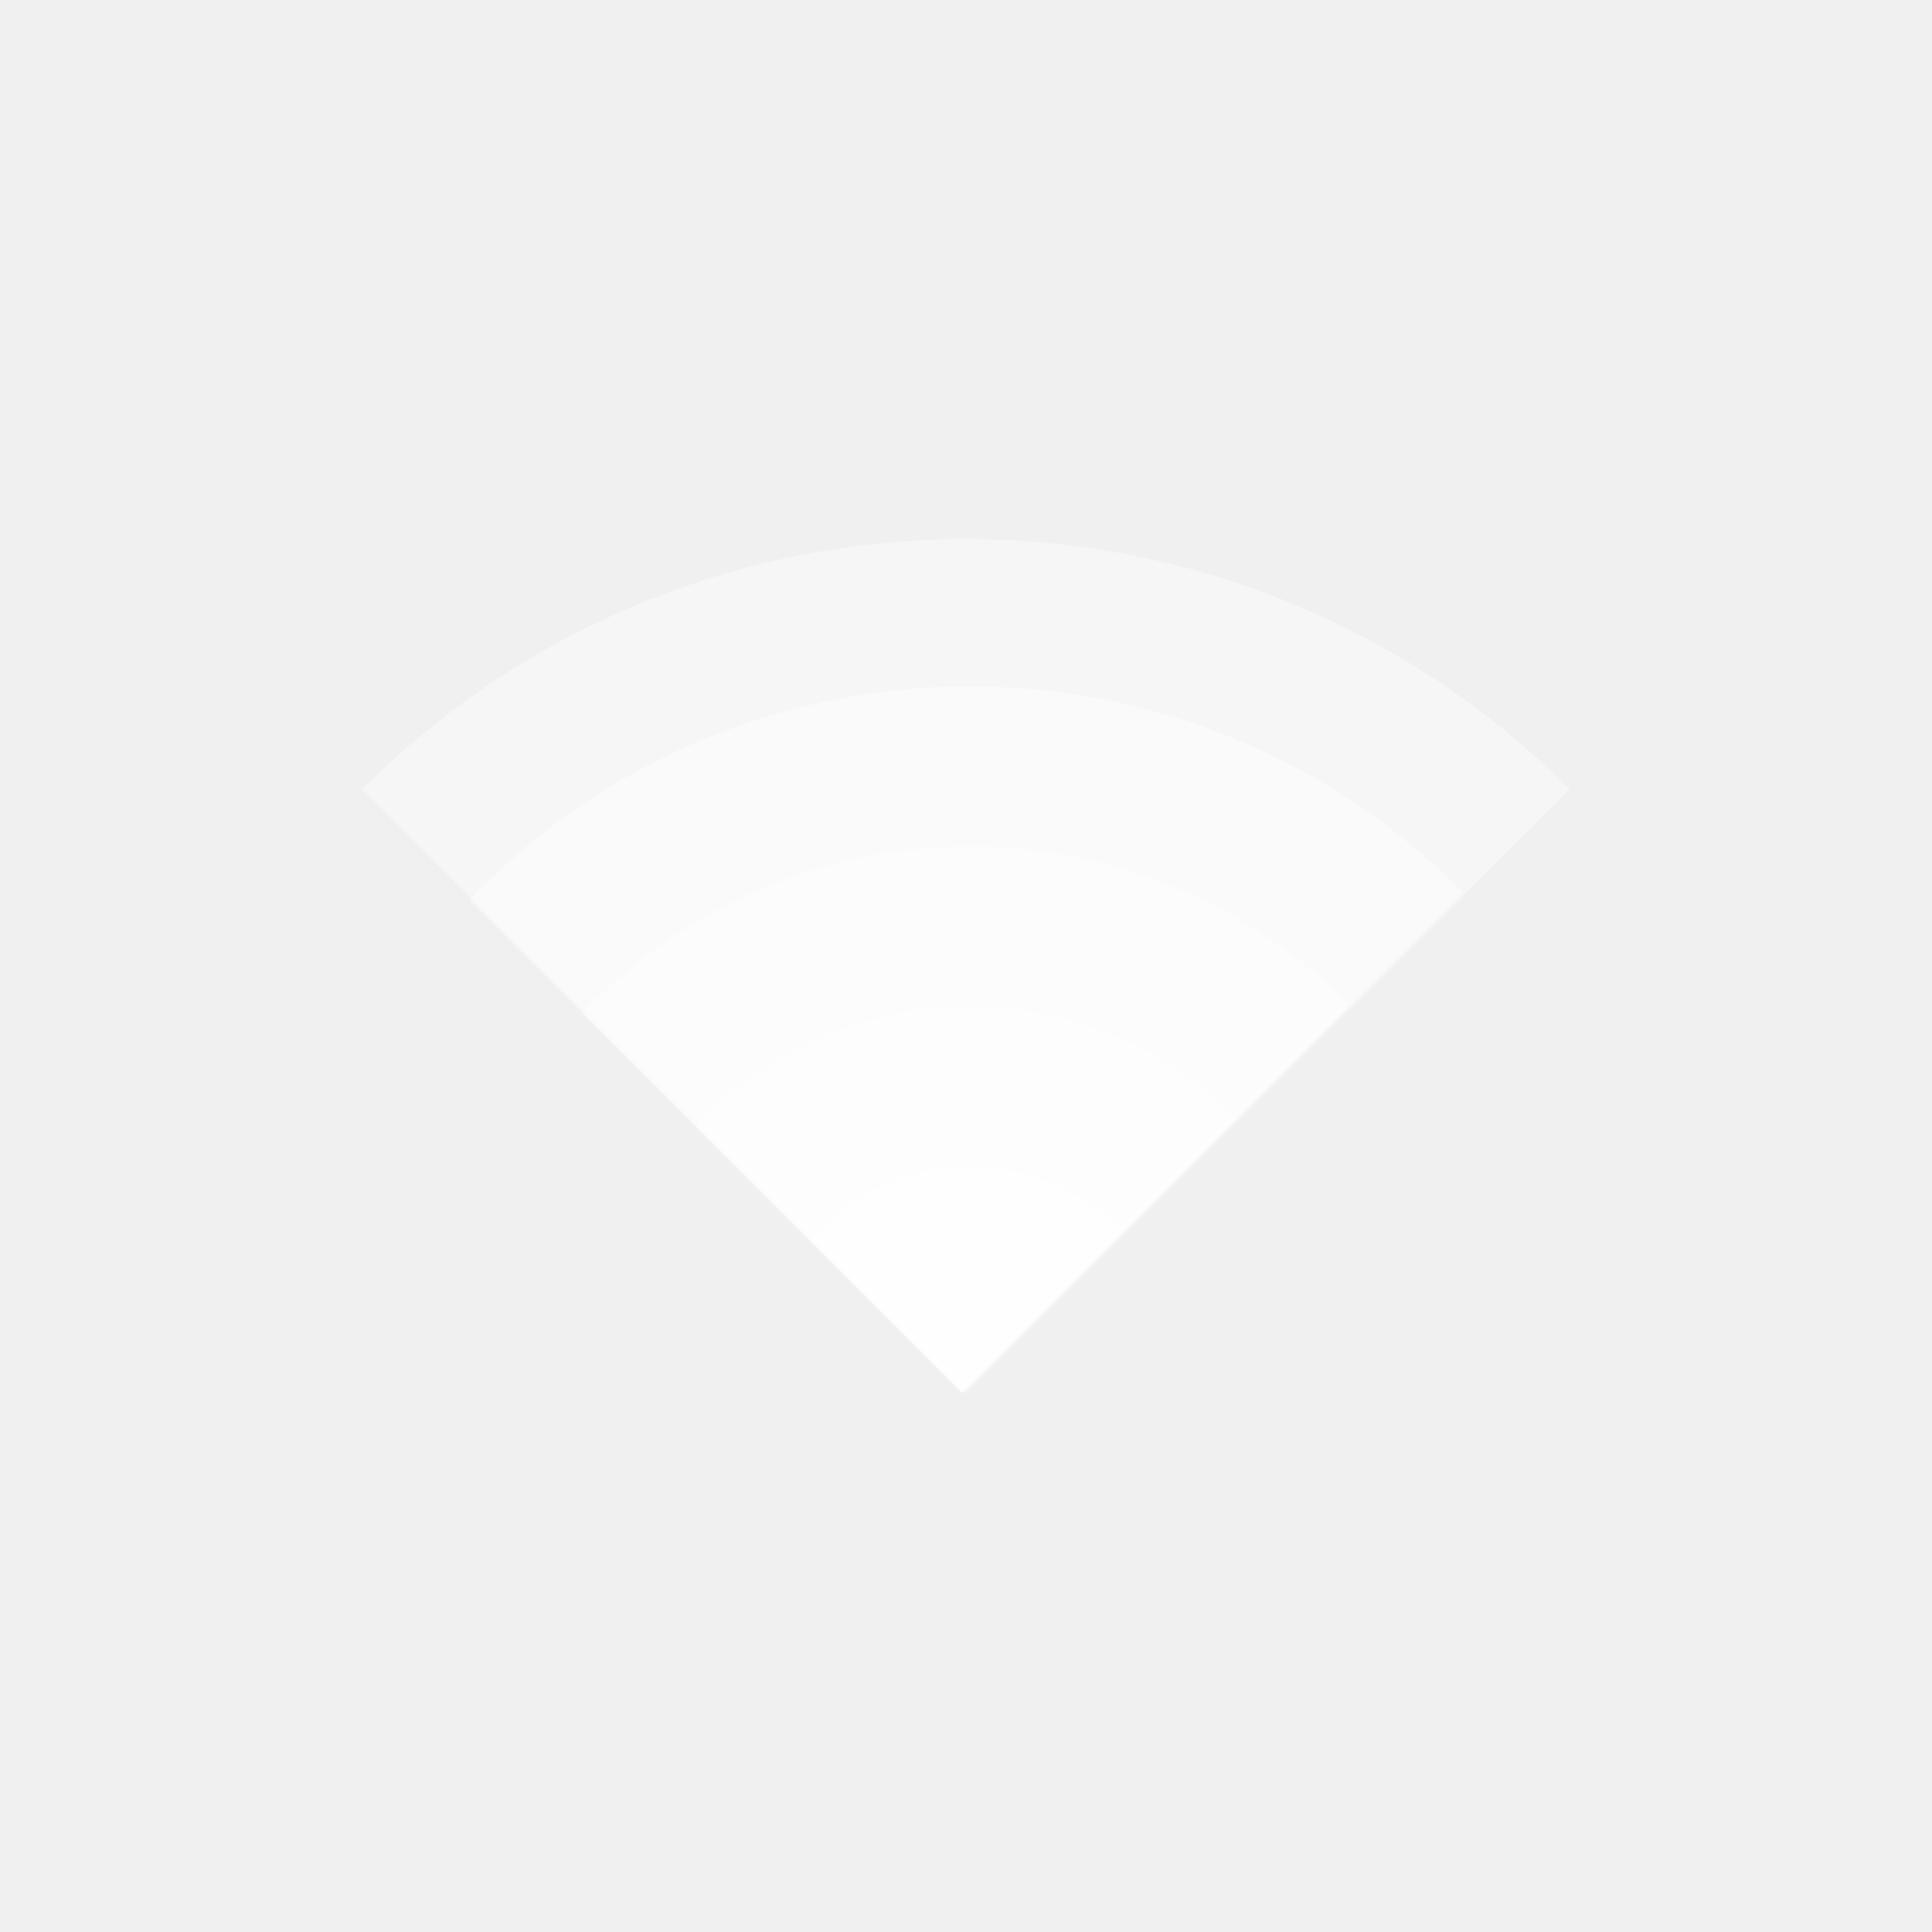
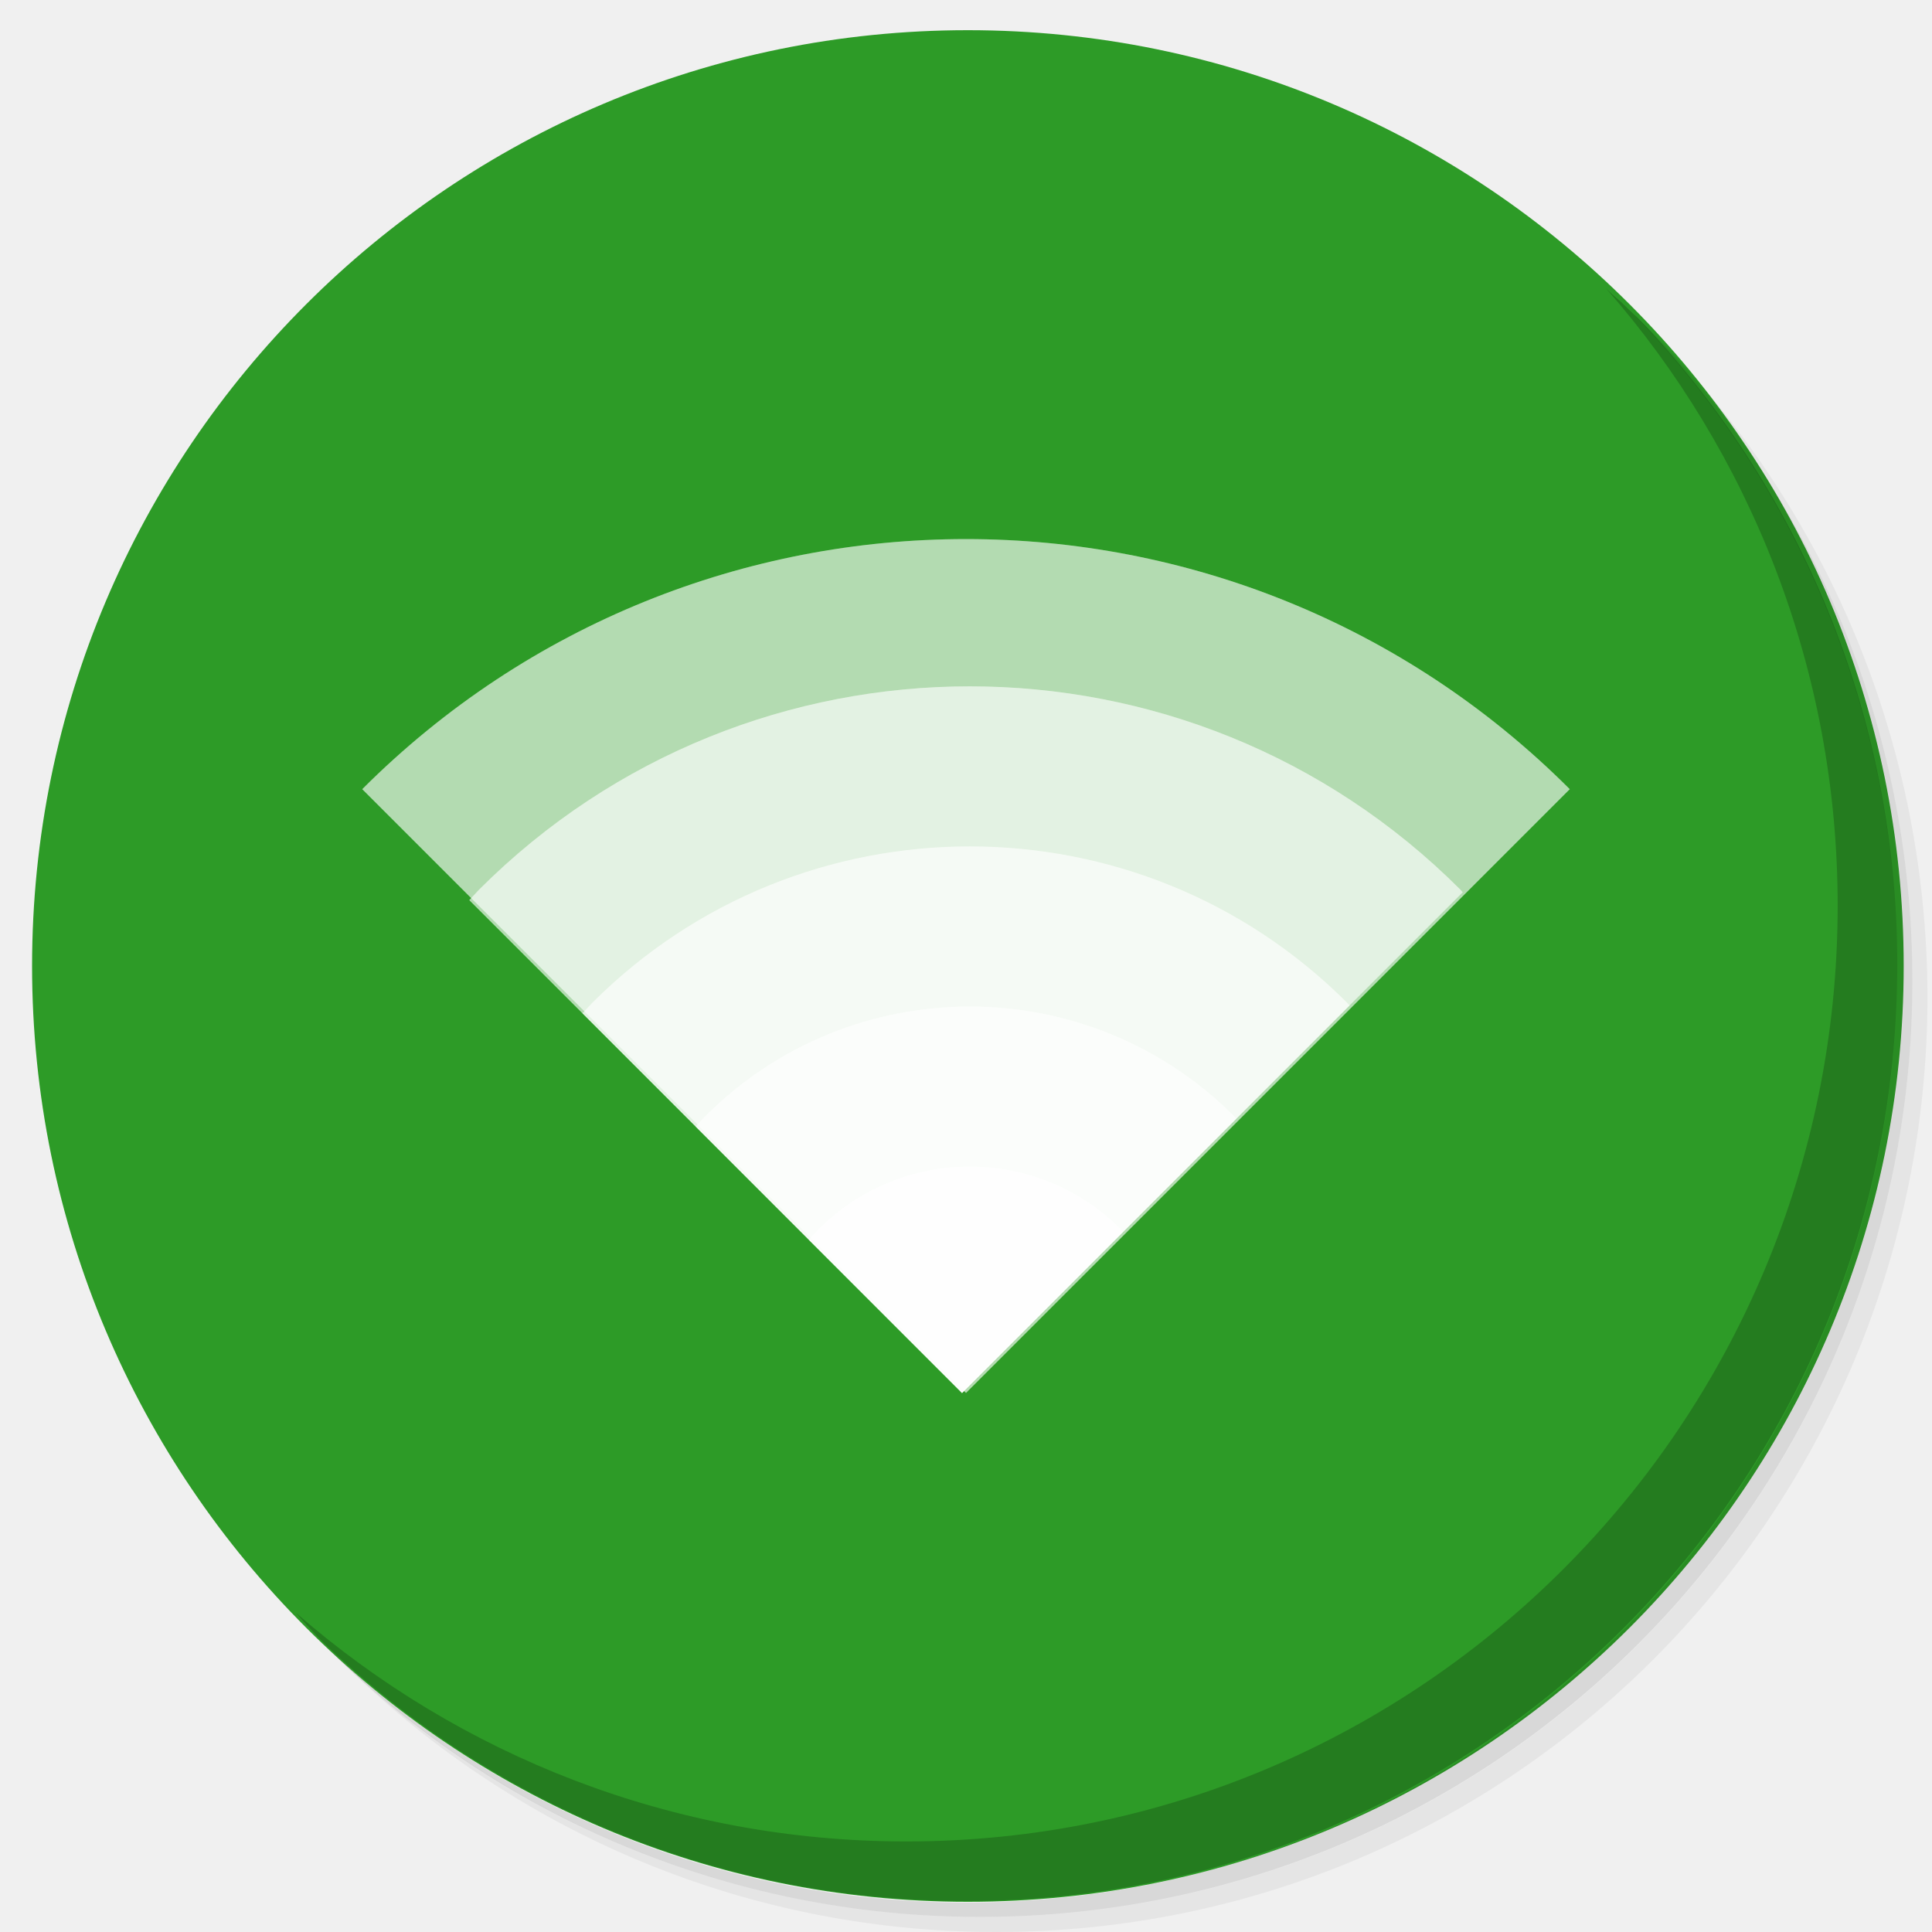
<svg xmlns="http://www.w3.org/2000/svg" xmlns:xlink="http://www.w3.org/1999/xlink" version="1.1" id="Layer_1" x="0px" y="0px" viewBox="0 0 256 256" enable-background="new 0 0 256 256" xml:space="preserve">
  <defs id="defs251">
    <clipPath id="b">
      <use width="100%" overflow="visible" xlink:href="#a" height="100%" id="use5" />
    </clipPath>
    <linearGradient x1="29.337" x2="81.837" y1="75.021" gradientUnits="userSpaceOnUse" y2="44.354" id="c">
      <stop id="stop10" offset="0" stop-opacity=".6" stop-color="#A52714" />
      <stop id="stop12" offset=".66" stop-opacity="0" stop-color="#A52714" />
    </linearGradient>
    <clipPath id="clipPath1232">
      <use width="100%" overflow="visible" xlink:href="#a" height="100%" id="use1230" />
    </clipPath>
    <clipPath id="clipPath1236">
      <use width="100%" overflow="visible" xlink:href="#a" height="100%" id="use1234" />
    </clipPath>
    <linearGradient x1="110.87" x2="52.538" y1="164.5" gradientUnits="userSpaceOnUse" y2="130.33" id="d">
      <stop id="stop23" offset="0" stop-opacity=".4" stop-color="#055524" style="stop-color:#2D9B27;stop-opacity:1" />
      <stop id="stop25" offset="0.852" stop-opacity="0" stop-color="#055524" style="stop-color:#ffffff;stop-opacity:1" />
    </linearGradient>
    <clipPath id="clipPath1244">
      <use width="100%" overflow="visible" xlink:href="#a" height="100%" id="use1242" />
    </clipPath>
    <clipPath id="clipPath1248">
      <use width="100%" overflow="visible" xlink:href="#a" height="100%" id="use1246" />
    </clipPath>
    <clipPath id="f">
      <use y="0" x="0" style="overflow:visible" id="use37" height="100%" xlink:href="#e" overflow="visible" width="100%" />
    </clipPath>
    <linearGradient x1="121.86" x2="136.55" y1="49.804" gradientUnits="userSpaceOnUse" y2="114.13" id="g">
      <stop id="stop42" offset="0" stop-opacity=".3" stop-color="#EA6100" />
      <stop id="stop44" offset=".66" stop-opacity="0" stop-color="#EA6100" />
    </linearGradient>
    <clipPath id="clipPath1258">
      <use width="100%" overflow="visible" xlink:href="#a" height="100%" id="use1256" />
    </clipPath>
    <clipPath id="clipPath1269">
      <use width="100%" overflow="visible" xlink:href="#a" height="100%" id="use1267" />
    </clipPath>
    <clipPath id="j">
      <use y="0" x="0" style="overflow:visible" id="use62" height="100%" xlink:href="#i" overflow="visible" width="100%" />
    </clipPath>
    <radialGradient id="l" gradientUnits="userSpaceOnUse" cy="55.948" cx="668.18" gradientTransform="translate(-576)" r="84.078">
      <stop stop-color="#3E2723" stop-opacity=".2" offset="0" id="stop73" />
      <stop stop-color="#3E2723" stop-opacity="0" offset="1" id="stop75" />
    </radialGradient>
    <clipPath id="clipPath1285">
      <use width="100%" overflow="visible" xlink:href="#a" height="100%" id="use1283" />
    </clipPath>
    <clipPath id="clipPath1289">
      <use width="100%" overflow="visible" xlink:href="#a" height="100%" id="use1287" />
    </clipPath>
    <clipPath id="n">
      <use y="0" x="0" style="overflow:visible" id="use83" height="100%" xlink:href="#m" overflow="visible" width="100%" />
    </clipPath>
    <radialGradient id="p" gradientUnits="userSpaceOnUse" cy="48.52" cx="597.88" gradientTransform="translate(-576)" r="78.044">
      <stop stop-color="#3E2723" stop-opacity=".2" offset="0" id="stop94" />
      <stop stop-color="#3E2723" stop-opacity="0" offset="1" id="stop96" />
    </radialGradient>
    <clipPath id="clipPath1305">
      <use width="100%" overflow="visible" xlink:href="#a" height="100%" id="use1303" />
    </clipPath>
    <radialGradient id="q" gradientUnits="userSpaceOnUse" cy="96.138" cx="671.84" gradientTransform="translate(-576)" r="87.87">
      <stop stop-color="#263238" stop-opacity=".2" offset="0" id="stop101" />
      <stop stop-color="#263238" stop-opacity="0" offset="1" id="stop103" />
    </radialGradient>
    <clipPath id="clipPath1312">
      <use width="100%" overflow="visible" xlink:href="#a" height="100%" id="use1310" />
    </clipPath>
    <clipPath id="clipPath1316">
      <use width="100%" overflow="visible" xlink:href="#a" height="100%" id="use1314" />
    </clipPath>
    <clipPath id="clipPath1320">
      <use width="100%" overflow="visible" xlink:href="#a" height="100%" id="use1318" />
    </clipPath>
    <clipPath id="clipPath1324">
      <use width="100%" overflow="visible" xlink:href="#a" height="100%" id="use1322" />
    </clipPath>
    <path d="m 8,184 h 83.77 l 38.88,-38.88 V 116 H 61.36 L 8,24.48 Z" id="e" />
    <path d="m 96,56 34.65,60 -38.88,68 H 184 V 56 Z" id="i" />
    <path d="M 21.97,8 V 48.34 L 61.36,116 96,56 h 88 V 8 Z" id="m" />
    <clipPath id="b-1">
      <use width="100%" overflow="visible" xlink:href="#a" height="100%" id="use5-7" />
    </clipPath>
    <clipPath id="clipPath1232-2">
      <use width="100%" overflow="visible" xlink:href="#a" height="100%" id="use1230-2" />
    </clipPath>
    <clipPath id="clipPath1236-6">
      <use width="100%" overflow="visible" xlink:href="#a" height="100%" id="use1234-1" />
    </clipPath>
    <clipPath id="clipPath1244-1">
      <use width="100%" overflow="visible" xlink:href="#a" height="100%" id="use1242-5" />
    </clipPath>
    <clipPath id="clipPath1248-9">
      <use width="100%" overflow="visible" xlink:href="#a" height="100%" id="use1246-4" />
    </clipPath>
    <clipPath id="f-9">
      <use y="0" x="0" style="overflow:visible" id="use37-0" height="100%" xlink:href="#e-8" overflow="visible" width="100%" />
    </clipPath>
    <clipPath id="clipPath1258-7">
      <use width="100%" overflow="visible" xlink:href="#a" height="100%" id="use1256-7" />
    </clipPath>
    <clipPath id="clipPath1269-1">
      <use width="100%" overflow="visible" xlink:href="#a" height="100%" id="use1267-1" />
    </clipPath>
    <clipPath id="j-5">
      <use y="0" x="0" style="overflow:visible" id="use62-9" height="100%" xlink:href="#i-5" overflow="visible" width="100%" />
    </clipPath>
    <radialGradient id="l-7" gradientUnits="userSpaceOnUse" cy="55.948" cx="668.18" gradientTransform="translate(-576)" r="84.078">
      <stop stop-color="#3E2723" stop-opacity=".2" offset="0" id="stop73-7" />
      <stop stop-color="#3E2723" stop-opacity="0" offset="1" id="stop75-6" />
    </radialGradient>
    <clipPath id="clipPath1285-7">
      <use width="100%" overflow="visible" xlink:href="#a" height="100%" id="use1283-3" />
    </clipPath>
    <clipPath id="clipPath1289-6">
      <use width="100%" overflow="visible" xlink:href="#a" height="100%" id="use1287-5" />
    </clipPath>
    <clipPath id="n-6">
      <use y="0" x="0" style="overflow:visible" id="use83-3" height="100%" xlink:href="#m-6" overflow="visible" width="100%" />
    </clipPath>
    <radialGradient id="p-9" gradientUnits="userSpaceOnUse" cy="48.52" cx="597.88" gradientTransform="translate(-576)" r="78.044">
      <stop stop-color="#3E2723" stop-opacity=".2" offset="0" id="stop94-4" />
      <stop stop-color="#3E2723" stop-opacity="0" offset="1" id="stop96-8" />
    </radialGradient>
    <clipPath id="clipPath1305-1">
      <use width="100%" overflow="visible" xlink:href="#a" height="100%" id="use1303-2" />
    </clipPath>
    <radialGradient id="q-9" gradientUnits="userSpaceOnUse" cy="96.138" cx="671.84" gradientTransform="translate(-576)" r="87.87">
      <stop stop-color="#263238" stop-opacity=".2" offset="0" id="stop101-3" />
      <stop stop-color="#263238" stop-opacity="0" offset="1" id="stop103-9" />
    </radialGradient>
    <clipPath id="clipPath1312-0">
      <use width="100%" overflow="visible" xlink:href="#a" height="100%" id="use1310-8" />
    </clipPath>
    <clipPath id="clipPath1316-8">
      <use width="100%" overflow="visible" xlink:href="#a" height="100%" id="use1314-5" />
    </clipPath>
    <clipPath id="clipPath1320-0">
      <use width="100%" overflow="visible" xlink:href="#a" height="100%" id="use1318-9" />
    </clipPath>
    <clipPath id="clipPath1324-6">
      <use width="100%" overflow="visible" xlink:href="#a" height="100%" id="use1322-3" />
    </clipPath>
    <path d="m 8,184 h 83.77 l 38.88,-38.88 V 116 H 61.36 L 8,24.48 Z" id="e-8" />
    <path d="m 96,56 34.65,60 -38.88,68 H 184 V 56 Z" id="i-5" />
    <path d="M 21.97,8 V 48.34 L 61.36,116 96,56 h 88 V 8 Z" id="m-6" />
    <radialGradient id="r" gradientUnits="userSpaceOnUse" cy="32.014" cx="34.286" gradientTransform="translate(-23.07961,-106.2699)" r="176.75">
      <stop stop-color="#fff" stop-opacity=".1" offset="0" id="stop130" />
      <stop stop-color="#fff" stop-opacity="0" offset="1" id="stop132" />
    </radialGradient>
    <clipPath id="b-0">
      <use y="0" x="0" style="overflow:visible" width="100%" overflow="visible" xlink:href="#a" height="100%" id="use5-5" />
    </clipPath>
    <clipPath id="clipPath963">
      <use y="0" x="0" style="overflow:visible" width="100%" overflow="visible" xlink:href="#a" height="100%" id="use961" />
    </clipPath>
    <clipPath id="clipPath967">
      <use y="0" x="0" style="overflow:visible" width="100%" overflow="visible" xlink:href="#a" height="100%" id="use965" />
    </clipPath>
    <radialGradient id="q-94" gradientUnits="userSpaceOnUse" cy="96.138" cx="671.84" gradientTransform="translate(-576)" r="87.87">
      <stop stop-color="#263238" stop-opacity=".2" offset="0" id="stop101-6" />
      <stop stop-color="#263238" stop-opacity="0" offset="1" id="stop103-92" />
    </radialGradient>
    <clipPath id="clipPath974">
      <use y="0" x="0" style="overflow:visible" width="100%" overflow="visible" xlink:href="#a" height="100%" id="use972" />
    </clipPath>
    <radialGradient id="p-2" gradientUnits="userSpaceOnUse" cy="48.52" cx="597.88" gradientTransform="translate(-576)" r="78.044">
      <stop stop-color="#3E2723" stop-opacity=".2" offset="0" id="stop94-47" />
      <stop stop-color="#3E2723" stop-opacity="0" offset="1" id="stop96-7" />
    </radialGradient>
    <clipPath id="clipPath981">
      <use y="0" x="0" style="overflow:visible" width="100%" overflow="visible" xlink:href="#a" height="100%" id="use979" />
    </clipPath>
    <clipPath id="clipPath985">
      <use y="0" x="0" style="overflow:visible" width="100%" overflow="visible" xlink:href="#a" height="100%" id="use983" />
    </clipPath>
    <clipPath id="n-5">
      <use width="100%" overflow="visible" xlink:href="#m-0" height="100%" id="use83-4" style="overflow:visible" x="0" y="0" />
    </clipPath>
    <radialGradient id="l-2" gradientUnits="userSpaceOnUse" cy="55.948" cx="668.18" gradientTransform="translate(-576)" r="84.078">
      <stop stop-color="#3E2723" stop-opacity=".2" offset="0" id="stop73-8" />
      <stop stop-color="#3E2723" stop-opacity="0" offset="1" id="stop75-9" />
    </radialGradient>
    <clipPath id="clipPath997">
      <use y="0" x="0" style="overflow:visible" width="100%" overflow="visible" xlink:href="#a" height="100%" id="use995" />
    </clipPath>
    <clipPath id="clipPath1001">
      <use y="0" x="0" style="overflow:visible" width="100%" overflow="visible" xlink:href="#a" height="100%" id="use999" />
    </clipPath>
    <clipPath id="j-3">
      <use width="100%" overflow="visible" xlink:href="#i-1" height="100%" id="use62-6" style="overflow:visible" x="0" y="0" />
    </clipPath>
    <clipPath id="clipPath1010">
      <use y="0" x="0" style="overflow:visible" width="100%" overflow="visible" xlink:href="#a" height="100%" id="use1008" />
    </clipPath>
    <clipPath id="clipPath1017">
      <use y="0" x="0" style="overflow:visible" width="100%" overflow="visible" xlink:href="#a" height="100%" id="use1015" />
    </clipPath>
    <clipPath id="f-0">
      <use width="100%" overflow="visible" xlink:href="#e-1" height="100%" id="use37-5" style="overflow:visible" x="0" y="0" />
    </clipPath>
    <clipPath id="clipPath1029">
      <use y="0" x="0" style="overflow:visible" width="100%" overflow="visible" xlink:href="#a" height="100%" id="use1027" />
    </clipPath>
    <clipPath id="clipPath1033">
      <use y="0" x="0" style="overflow:visible" width="100%" overflow="visible" xlink:href="#a" height="100%" id="use1031" />
    </clipPath>
    <clipPath id="clipPath1043">
      <use y="0" x="0" style="overflow:visible" width="100%" overflow="visible" xlink:href="#a" height="100%" id="use1041" />
    </clipPath>
    <clipPath id="clipPath1047">
      <use y="0" x="0" style="overflow:visible" width="100%" overflow="visible" xlink:href="#a" height="100%" id="use1045" />
    </clipPath>
    <path id="e-1" d="m 8,184 h 83.77 l 38.88,-38.88 V 116 H 61.36 L 8,24.48 Z" />
    <path id="i-1" d="m 96,56 34.65,60 -38.88,68 H 184 V 56 Z" />
    <path id="m-0" d="M 21.97,8 V 48.34 L 61.36,116 96,56 h 88 V 8 Z" />
    <circle r="88" cx="96" cy="96" id="a" />
    <path d="m8 184h83.77l38.88-38.88v-29.12h-69.29l-53.36-91.52z" id="e-6" />
    <path d="m96 56l34.65 60-38.88 68h92.23v-128z" id="i-2" />
    <path d="m21.97 8v40.34l39.39 67.66 34.64-60h88v-48z" id="m-8" />
    <defs id="defs1820">
      <path d="M 21.97,8 V 48.34 L 61.36,116 96,56 h 88 V 8 Z" id="path1928" />
    </defs>
    <clipPath id="n-7">
      <use id="use1822" height="100%" xlink:href="#m-8" overflow="visible" width="100%" style="overflow:visible" x="0" y="0" />
    </clipPath>
    <defs id="defs1799">
      <path d="m 96,56 34.65,60 -38.88,68 H 184 V 56 Z" id="path1918" />
    </defs>
    <clipPath id="j-6">
      <use id="use1801" height="100%" xlink:href="#i-2" overflow="visible" width="100%" style="overflow:visible" x="0" y="0" />
    </clipPath>
    <defs id="defs1774">
      <path d="m 8,184 h 83.77 l 38.88,-38.88 V 116 H 61.36 L 8,24.48 Z" id="path1902" />
    </defs>
    <clipPath id="f-06">
      <use id="use1776" height="100%" xlink:href="#e-6" overflow="visible" width="100%" style="overflow:visible" x="0" y="0" />
    </clipPath>
    <linearGradient x1="110.87" x2="52.538" y1="164.5" gradientUnits="userSpaceOnUse" y2="130.33" id="linearGradient1897">
      <stop id="stop1762" offset="0" stop-opacity=".4" stop-color="#055524" />
      <stop id="stop1764" offset=".33" stop-opacity="0" stop-color="#055524" />
    </linearGradient>
    <linearGradient x1="29.337" x2="81.837" y1="75.021" gradientUnits="userSpaceOnUse" y2="44.354" id="linearGradient1889">
      <stop id="stop1749" offset="0" stop-opacity=".6" stop-color="#A52714" />
      <stop id="stop1751" offset=".66" stop-opacity="0" stop-color="#A52714" />
    </linearGradient>
    <linearGradient id="linearGradient1910" y2="114.13" gradientUnits="userSpaceOnUse" y1="49.804" x2="136.55" x1="121.86">
      <stop stop-color="#EA6100" stop-opacity=".3" offset="0" id="stop1781" />
      <stop stop-color="#EA6100" stop-opacity="0" offset=".66" id="stop1783" />
    </linearGradient>
    <clipPath id="b-3">
      <use y="0" x="0" style="overflow:visible" width="100%" overflow="visible" xlink:href="#a" height="100%" id="use5-1" />
    </clipPath>
    <clipPath id="clipPath1024">
      <use y="0" x="0" style="overflow:visible" width="100%" overflow="visible" xlink:href="#a" height="100%" id="use1022" />
    </clipPath>
    <clipPath id="clipPath1028">
      <use y="0" x="0" style="overflow:visible" width="100%" overflow="visible" xlink:href="#a" height="100%" id="use1026" />
    </clipPath>
    <clipPath id="clipPath1035">
      <use y="0" x="0" style="overflow:visible" width="100%" overflow="visible" xlink:href="#a" height="100%" id="use1033" />
    </clipPath>
    <clipPath id="clipPath1039">
      <use y="0" x="0" style="overflow:visible" width="100%" overflow="visible" xlink:href="#a" height="100%" id="use1037" />
    </clipPath>
    <clipPath id="f-6">
      <use y="0" x="0" style="overflow:visible" id="use37-8" height="100%" xlink:href="#e-61" overflow="visible" width="100%" />
    </clipPath>
    <clipPath id="clipPath1048">
      <use y="0" x="0" style="overflow:visible" width="100%" overflow="visible" xlink:href="#a" height="100%" id="use1046" />
    </clipPath>
    <clipPath id="clipPath1058">
      <use y="0" x="0" style="overflow:visible" width="100%" overflow="visible" xlink:href="#a" height="100%" id="use1056" />
    </clipPath>
    <clipPath id="j-66">
      <use y="0" x="0" style="overflow:visible" id="use62-4" height="100%" xlink:href="#i-59" overflow="visible" width="100%" />
    </clipPath>
    <radialGradient id="l-9" gradientUnits="userSpaceOnUse" cy="55.948" cx="668.18" gradientTransform="translate(-576)" r="84.078">
      <stop stop-color="#3E2723" stop-opacity=".2" offset="0" id="stop73-5" />
      <stop stop-color="#3E2723" stop-opacity="0" offset="1" id="stop75-0" />
    </radialGradient>
    <clipPath id="clipPath1073">
      <use y="0" x="0" style="overflow:visible" width="100%" overflow="visible" xlink:href="#a" height="100%" id="use1071" />
    </clipPath>
    <clipPath id="clipPath1077">
      <use y="0" x="0" style="overflow:visible" width="100%" overflow="visible" xlink:href="#a" height="100%" id="use1075" />
    </clipPath>
    <clipPath id="n-4">
      <use y="0" x="0" style="overflow:visible" id="use83-8" height="100%" xlink:href="#m-4" overflow="visible" width="100%" />
    </clipPath>
    <radialGradient id="p-7" gradientUnits="userSpaceOnUse" cy="48.52" cx="597.88" gradientTransform="translate(-576)" r="78.044">
      <stop stop-color="#3E2723" stop-opacity=".2" offset="0" id="stop94-1" />
      <stop stop-color="#3E2723" stop-opacity="0" offset="1" id="stop96-72" />
    </radialGradient>
    <clipPath id="clipPath1092">
      <use y="0" x="0" style="overflow:visible" width="100%" overflow="visible" xlink:href="#a" height="100%" id="use1090" />
    </clipPath>
    <radialGradient id="q-7" gradientUnits="userSpaceOnUse" cy="96.138" cx="671.84" gradientTransform="translate(-576)" r="87.87">
      <stop stop-color="#263238" stop-opacity=".2" offset="0" id="stop101-2" />
      <stop stop-color="#263238" stop-opacity="0" offset="1" id="stop103-2" />
    </radialGradient>
    <clipPath id="clipPath1099">
      <use y="0" x="0" style="overflow:visible" width="100%" overflow="visible" xlink:href="#a" height="100%" id="use1097" />
    </clipPath>
    <clipPath id="clipPath1103">
      <use y="0" x="0" style="overflow:visible" width="100%" overflow="visible" xlink:href="#a" height="100%" id="use1101" />
    </clipPath>
    <clipPath id="clipPath1107">
      <use y="0" x="0" style="overflow:visible" width="100%" overflow="visible" xlink:href="#a" height="100%" id="use1105" />
    </clipPath>
    <clipPath id="clipPath1111">
      <use y="0" x="0" style="overflow:visible" width="100%" overflow="visible" xlink:href="#a" height="100%" id="use1109" />
    </clipPath>
    <radialGradient id="r-6" gradientUnits="userSpaceOnUse" cy="32.014" cx="34.286" gradientTransform="translate(-7,-7)" r="176.75">
      <stop stop-color="#fff" stop-opacity=".1" offset="0" id="stop130-1" />
      <stop stop-color="#fff" stop-opacity="0" offset="1" id="stop132-0" />
    </radialGradient>
    <path d="m 8,184 h 83.77 l 38.88,-38.88 V 116 H 61.36 L 8,24.48 Z" id="e-61" />
    <path d="m 96,56 34.65,60 -38.88,68 H 184 V 56 Z" id="i-59" />
    <path d="M 21.97,8 V 48.34 L 61.36,116 96,56 h 88 V 8 Z" id="m-4" />
    <clipPath id="b-9">
      <use y="0" x="0" style="overflow:visible" width="100%" overflow="visible" xlink:href="#a" height="100%" id="use5-0" />
    </clipPath>
    <clipPath id="clipPath1024-7">
      <use y="0" x="0" style="overflow:visible" width="100%" overflow="visible" xlink:href="#a" height="100%" id="use1022-7" />
    </clipPath>
    <clipPath id="clipPath1028-1">
      <use y="0" x="0" style="overflow:visible" width="100%" overflow="visible" xlink:href="#a" height="100%" id="use1026-1" />
    </clipPath>
    <clipPath id="clipPath1035-7">
      <use y="0" x="0" style="overflow:visible" width="100%" overflow="visible" xlink:href="#a" height="100%" id="use1033-7" />
    </clipPath>
    <clipPath id="clipPath1039-6">
      <use y="0" x="0" style="overflow:visible" width="100%" overflow="visible" xlink:href="#a" height="100%" id="use1037-7" />
    </clipPath>
    <clipPath id="f-3">
      <use y="0" x="0" style="overflow:visible" id="use37-6" height="100%" xlink:href="#e-9" overflow="visible" width="100%" />
    </clipPath>
    <clipPath id="clipPath1048-3">
      <use y="0" x="0" style="overflow:visible" width="100%" overflow="visible" xlink:href="#a" height="100%" id="use1046-9" />
    </clipPath>
    <clipPath id="clipPath1058-4">
      <use y="0" x="0" style="overflow:visible" width="100%" overflow="visible" xlink:href="#a" height="100%" id="use1056-8" />
    </clipPath>
    <clipPath id="j-1">
      <use y="0" x="0" style="overflow:visible" id="use62-2" height="100%" xlink:href="#i-6" overflow="visible" width="100%" />
    </clipPath>
    <radialGradient id="l-93" gradientUnits="userSpaceOnUse" cy="55.948" cx="668.18" gradientTransform="translate(-576)" r="84.078">
      <stop stop-color="#3E2723" stop-opacity=".2" offset="0" id="stop73-9" />
      <stop stop-color="#3E2723" stop-opacity="0" offset="1" id="stop75-08" />
    </radialGradient>
    <clipPath id="clipPath1073-8">
      <use y="0" x="0" style="overflow:visible" width="100%" overflow="visible" xlink:href="#a" height="100%" id="use1071-5" />
    </clipPath>
    <clipPath id="clipPath1077-0">
      <use y="0" x="0" style="overflow:visible" width="100%" overflow="visible" xlink:href="#a" height="100%" id="use1075-9" />
    </clipPath>
    <clipPath id="n-63">
      <use y="0" x="0" style="overflow:visible" id="use83-85" height="100%" xlink:href="#m-2" overflow="visible" width="100%" />
    </clipPath>
    <radialGradient id="p-6" gradientUnits="userSpaceOnUse" cy="48.52" cx="597.88" gradientTransform="translate(-576)" r="78.044">
      <stop stop-color="#3E2723" stop-opacity=".2" offset="0" id="stop94-11" />
      <stop stop-color="#3E2723" stop-opacity="0" offset="1" id="stop96-5" />
    </radialGradient>
    <clipPath id="clipPath1092-9">
      <use y="0" x="0" style="overflow:visible" width="100%" overflow="visible" xlink:href="#a" height="100%" id="use1090-8" />
    </clipPath>
    <radialGradient id="q-4" gradientUnits="userSpaceOnUse" cy="96.138" cx="671.84" gradientTransform="translate(-576)" r="87.87">
      <stop stop-color="#263238" stop-opacity=".2" offset="0" id="stop101-8" />
      <stop stop-color="#263238" stop-opacity="0" offset="1" id="stop103-1" />
    </radialGradient>
    <clipPath id="clipPath1099-0">
      <use y="0" x="0" style="overflow:visible" width="100%" overflow="visible" xlink:href="#a" height="100%" id="use1097-3" />
    </clipPath>
    <clipPath id="clipPath1103-0">
      <use y="0" x="0" style="overflow:visible" width="100%" overflow="visible" xlink:href="#a" height="100%" id="use1101-4" />
    </clipPath>
    <clipPath id="clipPath1107-4">
      <use y="0" x="0" style="overflow:visible" width="100%" overflow="visible" xlink:href="#a" height="100%" id="use1105-4" />
    </clipPath>
    <clipPath id="clipPath1111-4">
      <use y="0" x="0" style="overflow:visible" width="100%" overflow="visible" xlink:href="#a" height="100%" id="use1109-7" />
    </clipPath>
    <radialGradient id="r-63" gradientUnits="userSpaceOnUse" cy="32.014" cx="34.286" gradientTransform="translate(-7,-7)" r="176.75">
      <stop stop-color="#fff" stop-opacity=".1" offset="0" id="stop130-17" />
      <stop stop-color="#fff" stop-opacity="0" offset="1" id="stop132-5" />
    </radialGradient>
    <path d="m 8,184 h 83.77 l 38.88,-38.88 V 116 H 61.36 L 8,24.48 Z" id="e-9" />
    <path d="m 96,56 34.65,60 -38.88,68 H 184 V 56 Z" id="i-6" />
    <path d="M 21.97,8 V 48.34 L 61.36,116 96,56 h 88 V 8 Z" id="m-2" />
  </defs>
  <g id="g1119" style="display:none">
    <rect style="display:inline;fill:#2D9B27;fill-opacity:1;stroke-width:1.418" id="rect1101" width="248" height="248" x="4" y="4" ry="25.456" />
  </g>
  <g style="display:none" id="g1105">
    <path style="display:none;opacity:0.5;fill:#17171d;fill-opacity:0.392;stroke-width:1.418" d="m 4,220.545 v 10 C 4,244.647 15.353,256 29.455,256 H 226.545 C 240.647,256 252,244.647 252,230.545 v -10 C 252,234.647 240.647,246 226.545,246 H 29.455 C 15.353,246 4,234.647 4,220.545 Z" id="rect1101-3" />
  </g>
-   <g id="layer2" style="display:none">
-     <circle style="display:none;fill:#2D9B27;fill-opacity:1;stroke:none;stroke-width:2.74;stroke-miterlimit:4;stroke-dasharray:none;stroke-opacity:1" id="path1090" cx="128.25" cy="128" r="124" />
+   <g id="layer2" style="display:inline">
+     <circle style="display:inline;fill:#2D9B27;fill-opacity:1;stroke:none;stroke-width:2.74;stroke-miterlimit:4;stroke-dasharray:none;stroke-opacity:1" id="path1090" cx="128.25" cy="128" r="124" />
    <path style="opacity:0.4;fill:#ffffff;fill-opacity:1;fill-rule:nonzero;stroke:none;stroke-width:82.29;stroke-linecap:butt;stroke-linejoin:bevel;stroke-miterlimit:4;stroke-dasharray:none;stroke-opacity:1;paint-order:fill markers stroke" d="m 48,104.569 80,80 80,-80 a 113.137,113.137 0 0 0 -160,1e-5 z" id="path836" />
    <path style="opacity:0.4;fill:#ffffff;fill-opacity:1;fill-rule:nonzero;stroke:none;stroke-width:66.86;stroke-linecap:butt;stroke-linejoin:bevel;stroke-miterlimit:4;stroke-dasharray:none;stroke-opacity:1;paint-order:fill markers stroke" d="m 63.493,117.869 a 91.924,91.924 0 0 0 -1.309,1.406 l 65.293,65.293 66.338,-66.338 a 91.924,91.924 0 0 0 -0.322,-0.361 91.924,91.924 0 0 0 -130,0 z" id="path836-3" />
    <path style="opacity:0.4;fill:#ffffff;fill-opacity:1;fill-rule:nonzero;stroke:none;stroke-width:51.431;stroke-linecap:butt;stroke-linejoin:bevel;stroke-miterlimit:4;stroke-dasharray:none;stroke-opacity:1;paint-order:fill markers stroke" d="m 78.493,132.869 a 70.711,70.711 0 0 0 -1.309,1.406 l 50.293,50.293 51.338,-51.338 a 70.711,70.711 0 0 0 -0.322,-0.361 70.711,70.711 0 0 0 -100,0 z" id="path836-3-6" />
    <path style="opacity:0.4;fill:#ffffff;fill-opacity:1;fill-rule:nonzero;stroke:none;stroke-width:36.002;stroke-linecap:butt;stroke-linejoin:bevel;stroke-miterlimit:4;stroke-dasharray:none;stroke-opacity:1;paint-order:fill markers stroke" d="m 93.493,147.869 a 49.497,49.497 0 0 0 -1.309,1.406 l 35.293,35.293 36.338,-36.338 a 49.497,49.497 0 0 0 -0.322,-0.361 49.497,49.497 0 0 0 -70,0 z" id="path836-3-6-7" />
    <path style="opacity:0.4;fill:#ffffff;fill-opacity:1;fill-rule:nonzero;stroke:none;stroke-width:20.572;stroke-linecap:butt;stroke-linejoin:bevel;stroke-miterlimit:4;stroke-dasharray:none;stroke-opacity:1;paint-order:fill markers stroke" d="m 108.493,162.869 a 28.284,28.284 0 0 0 -1.309,1.406 l 20.293,20.293 21.338,-21.338 a 28.284,28.284 0 0 0 -0.322,-0.361 28.284,28.284 0 0 0 -40,0 z" id="path836-3-6-7-5" />
  </g>
-   <g id="layer6" style="display:none">
-     <g id="g2548" style="display:none" transform="translate(-2.960187,1.58543)">
+   <g id="layer6" style="display:inline">
+     <g id="g2548" style="display:inline" transform="translate(-2.960187,1.58543)">
      <path d="m 256.36,128.415 c 0,-33.9 -13.5,-64.5 -35.4,-86.9 -0.4,-0.3 -0.7,-0.7 -1.1,-1 21.3,22.3 34.5,52.6 34.5,86 0,68.5 -55.2,124 -123.4,124 -32.9,0 -62.9,-13 -85,-34.1 0.3,0.3 0.6,0.6 0.9,0.9 22.2,21.7 52.6,35.1 86,35.1 68.2,0 123.5,-55.5 123.5,-124 z" id="path238" style="display:inline;opacity:0.1" />
      <path d="m 219.86,40.415 c -0.7,-0.6 -1.4,-1.3 -2,-1.9 -0.7,-0.6 -1.4,-1.2 -2.1,-1.9 19.1,21.8 30.7,50.5 30.7,81.8 0,68.5 -55.2,124 -123.4,124 -30.9,0 -59.2,-11.4 -80.9,-30.3 0.6,0.7 1.2,1.4 1.9,2.1 0.6,0.7 1.3,1.4 1.9,2 22.1,21.1 52.1,34.1 85,34.1 68.2,0 123.4,-55.5 123.4,-124 0,-33.3 -13.1,-63.6 -34.5,-85.9 z" id="path240" style="display:inline;opacity:0.2" />
      <path d="m 220.96,41.515 c 21.9,22.4 35.4,53.1 35.4,86.9 0,68.5 -55.2,124 -123.4,124 -33.5,0 -63.8,-13.4 -86,-35.1 22.4,22.9 53.6,37.1 88,37.1 68.2,0 123.4,-55.5 123.4,-124 -0.1,-34.9 -14.4,-66.4 -37.4,-88.9 z" id="path236" style="display:inline;opacity:0.05" />
    </g>
  </g>
  <g id="layer1" style="display:inline">
    <g style="display:inline" id="g1126">
      <path style="opacity:0.4;fill:#ffffff;fill-opacity:1;fill-rule:nonzero;stroke:none;stroke-width:82.29;stroke-linecap:butt;stroke-linejoin:bevel;stroke-miterlimit:4;stroke-dasharray:none;stroke-opacity:1;paint-order:fill markers stroke" d="m 48,104.569 80,80 80,-80 a 113.137,113.137 0 0 0 -160,1e-5 z" id="path1109" />
      <path style="opacity:0.4;fill:#ffffff;fill-opacity:1;fill-rule:nonzero;stroke:none;stroke-width:66.86;stroke-linecap:butt;stroke-linejoin:bevel;stroke-miterlimit:4;stroke-dasharray:none;stroke-opacity:1;paint-order:fill markers stroke" d="m 63.493,117.869 a 91.924,91.924 0 0 0 -1.309,1.406 l 65.293,65.293 66.338,-66.338 a 91.924,91.924 0 0 0 -0.322,-0.361 91.924,91.924 0 0 0 -130,0 z" id="path1111" />
      <path style="opacity:0.4;fill:#ffffff;fill-opacity:1;fill-rule:nonzero;stroke:none;stroke-width:51.431;stroke-linecap:butt;stroke-linejoin:bevel;stroke-miterlimit:4;stroke-dasharray:none;stroke-opacity:1;paint-order:fill markers stroke" d="m 78.493,132.869 a 70.711,70.711 0 0 0 -1.309,1.406 l 50.293,50.293 51.338,-51.338 a 70.711,70.711 0 0 0 -0.322,-0.361 70.711,70.711 0 0 0 -100,0 z" id="path1113" />
      <path style="opacity:0.4;fill:#ffffff;fill-opacity:1;fill-rule:nonzero;stroke:none;stroke-width:36.002;stroke-linecap:butt;stroke-linejoin:bevel;stroke-miterlimit:4;stroke-dasharray:none;stroke-opacity:1;paint-order:fill markers stroke" d="m 93.493,147.869 a 49.497,49.497 0 0 0 -1.309,1.406 l 35.293,35.293 36.338,-36.338 a 49.497,49.497 0 0 0 -0.322,-0.361 49.497,49.497 0 0 0 -70,0 z" id="path1115" />
      <path style="opacity:0.4;fill:#ffffff;fill-opacity:1;fill-rule:nonzero;stroke:none;stroke-width:20.572;stroke-linecap:butt;stroke-linejoin:bevel;stroke-miterlimit:4;stroke-dasharray:none;stroke-opacity:1;paint-order:fill markers stroke" d="m 108.493,162.869 a 28.284,28.284 0 0 0 -1.309,1.406 l 20.293,20.293 21.338,-21.338 a 28.284,28.284 0 0 0 -0.322,-0.361 28.284,28.284 0 0 0 -40,0 z" id="path1117" />
    </g>
  </g>
</svg>
